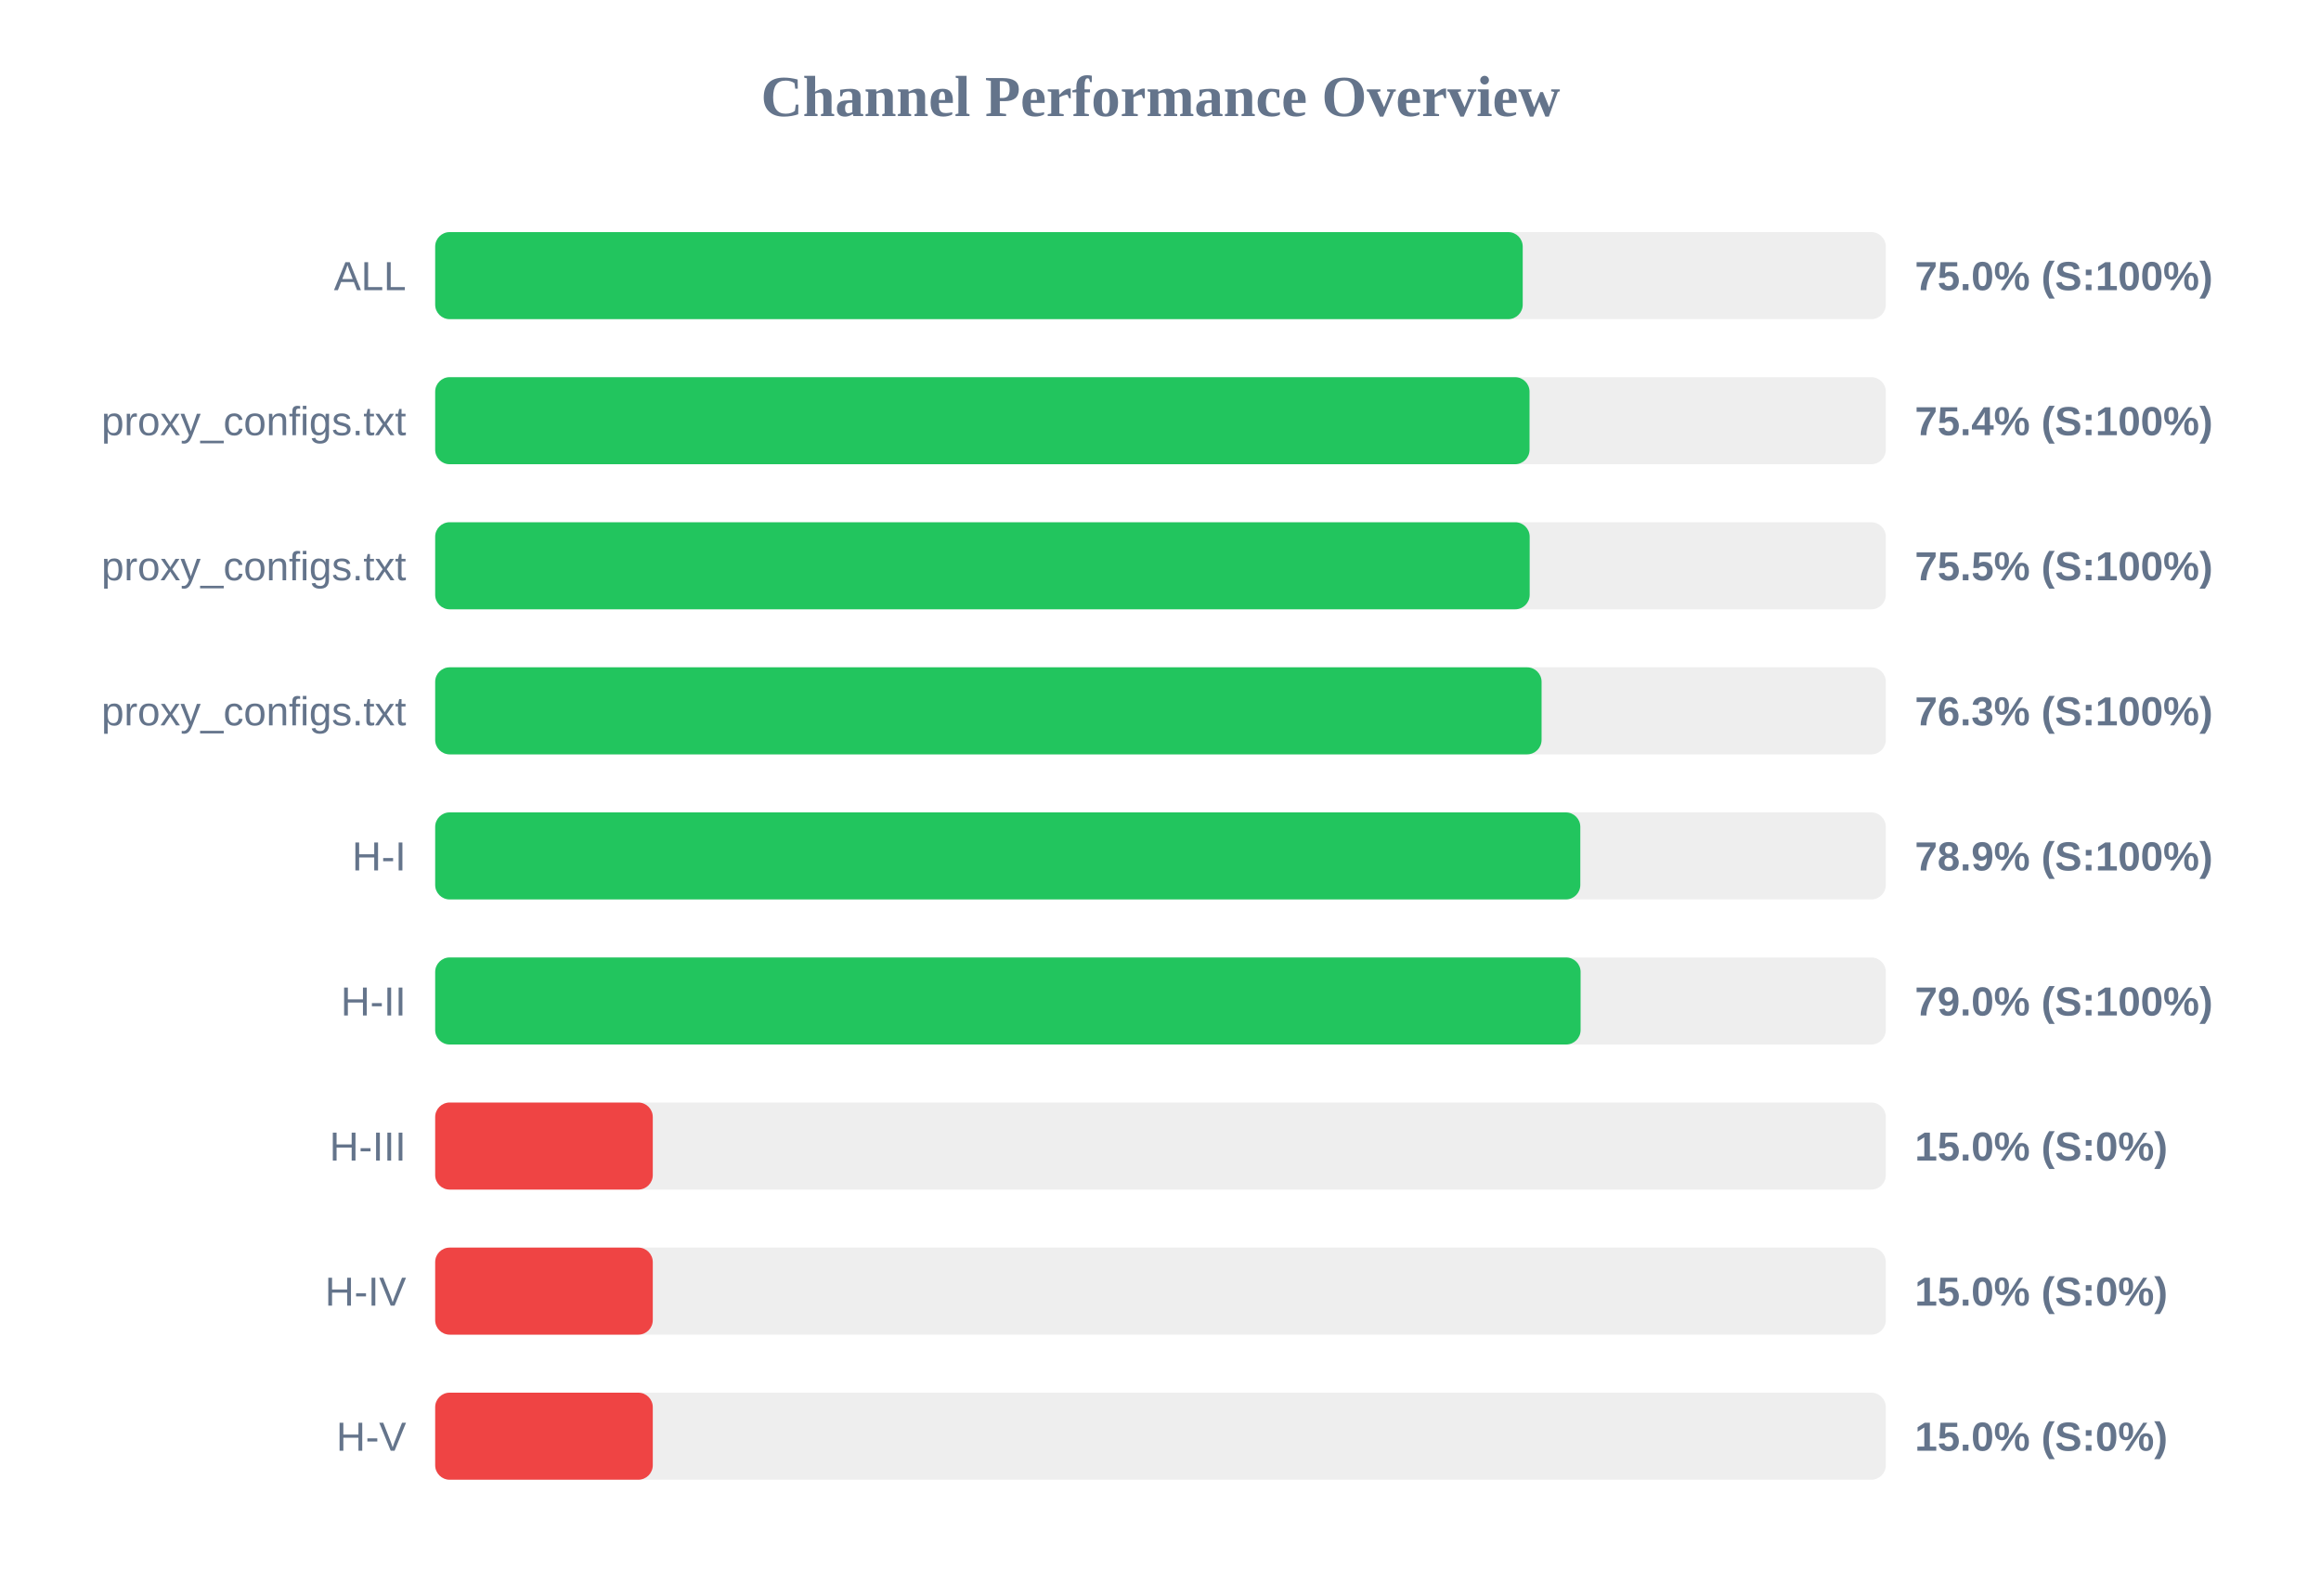
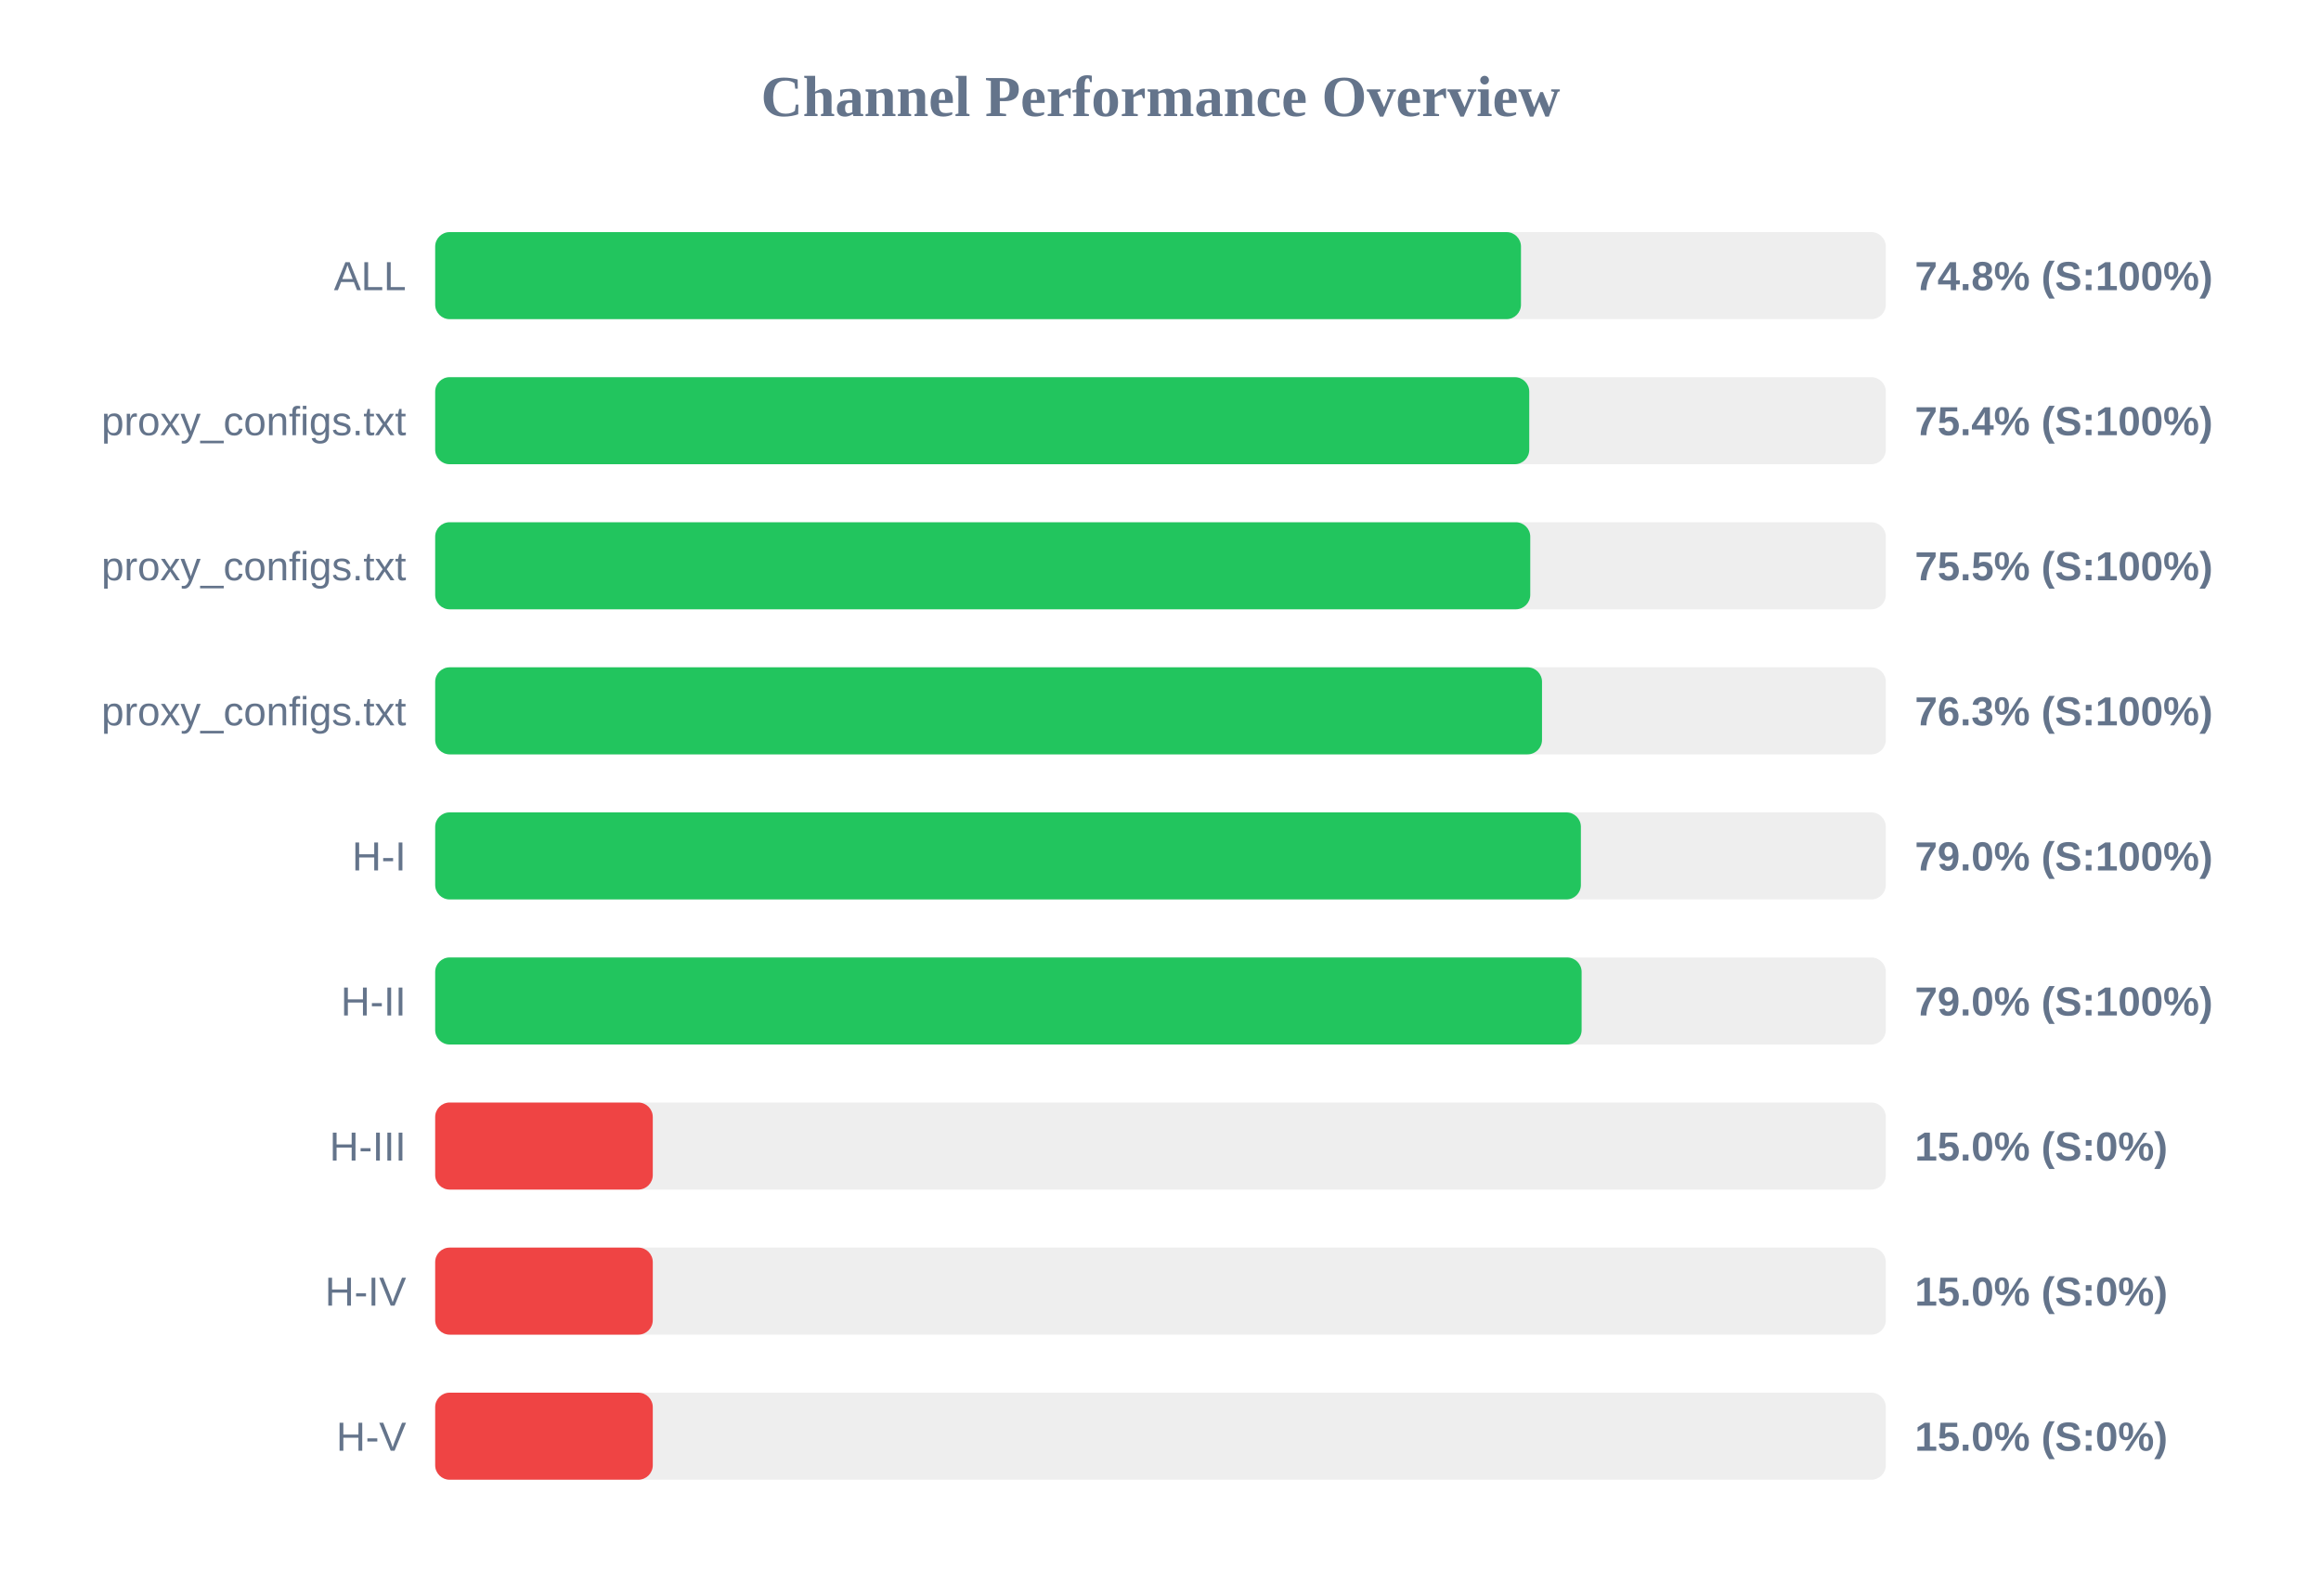
<svg xmlns="http://www.w3.org/2000/svg" width="800" height="550" version="1.1">
  <style>
        .row { font: 14px Arial; fill: #64748b; }
        .score { font: bold 14px Arial; fill: #64748b; }
    </style>
  <text x="400" y="40" text-anchor="middle" font-size="20px" font-weight="bold" fill="#64748b">Channel Performance Overview</text>
  <rect x="150" y="80" width="500" height="30" fill="#eee" rx="5" />
-   <rect x="150" y="80" width="374.85" height="30" fill="#22c55e" rx="5" />
+   <rect x="150" y="80" width="374.25" height="30" fill="#22c55e" rx="5" />
  <text x="140" y="100" text-anchor="end" class="row">ALL</text>
-   <text x="660" y="100" text-anchor="start" class="score">75.0% (S:100%)</text>
+   <text x="660" y="100" text-anchor="start" class="score">74.8% (S:100%)</text>
  <rect x="150" y="130" width="500" height="30" fill="#eee" rx="5" />
-   <rect x="150" y="130" width="377.2" height="30" fill="#22c55e" rx="5" />
+   <rect x="150" y="130" width="377.1" height="30" fill="#22c55e" rx="5" />
  <text x="140" y="150" text-anchor="end" class="row">proxy_configs.txt</text>
  <text x="660" y="150" text-anchor="start" class="score">75.4% (S:100%)</text>
  <rect x="150" y="180" width="500" height="30" fill="#eee" rx="5" />
-   <rect x="150" y="180" width="377.25" height="30" fill="#22c55e" rx="5" />
+   <rect x="150" y="180" width="377.45" height="30" fill="#22c55e" rx="5" />
  <text x="140" y="200" text-anchor="end" class="row">proxy_configs.txt</text>
  <text x="660" y="200" text-anchor="start" class="score">75.5% (S:100%)</text>
  <rect x="150" y="230" width="500" height="30" fill="#eee" rx="5" />
-   <rect x="150" y="230" width="381.35" height="30" fill="#22c55e" rx="5" />
+   <rect x="150" y="230" width="381.5" height="30" fill="#22c55e" rx="5" />
  <text x="140" y="250" text-anchor="end" class="row">proxy_configs.txt</text>
  <text x="660" y="250" text-anchor="start" class="score">76.3% (S:100%)</text>
  <rect x="150" y="280" width="500" height="30" fill="#eee" rx="5" />
-   <rect x="150" y="280" width="394.7" height="30" fill="#22c55e" rx="5" />
+   <rect x="150" y="280" width="394.9" height="30" fill="#22c55e" rx="5" />
  <text x="140" y="300" text-anchor="end" class="row">H-I</text>
-   <text x="660" y="300" text-anchor="start" class="score">78.9% (S:100%)</text>
+   <text x="660" y="300" text-anchor="start" class="score">79.0% (S:100%)</text>
  <rect x="150" y="330" width="500" height="30" fill="#eee" rx="5" />
-   <rect x="150" y="330" width="394.8" height="30" fill="#22c55e" rx="5" />
+   <rect x="150" y="330" width="395.15" height="30" fill="#22c55e" rx="5" />
  <text x="140" y="350" text-anchor="end" class="row">H-II</text>
  <text x="660" y="350" text-anchor="start" class="score">79.0% (S:100%)</text>
  <rect x="150" y="380" width="500" height="30" fill="#eee" rx="5" />
  <rect x="150" y="380" width="75.0" height="30" fill="#ef4444" rx="5" />
  <text x="140" y="400" text-anchor="end" class="row">H-III</text>
  <text x="660" y="400" text-anchor="start" class="score">15.0% (S:0%)</text>
  <rect x="150" y="430" width="500" height="30" fill="#eee" rx="5" />
  <rect x="150" y="430" width="75.0" height="30" fill="#ef4444" rx="5" />
  <text x="140" y="450" text-anchor="end" class="row">H-IV</text>
  <text x="660" y="450" text-anchor="start" class="score">15.0% (S:0%)</text>
  <rect x="150" y="480" width="500" height="30" fill="#eee" rx="5" />
  <rect x="150" y="480" width="75.0" height="30" fill="#ef4444" rx="5" />
  <text x="140" y="500" text-anchor="end" class="row">H-V</text>
  <text x="660" y="500" text-anchor="start" class="score">15.0% (S:0%)</text>
</svg>
